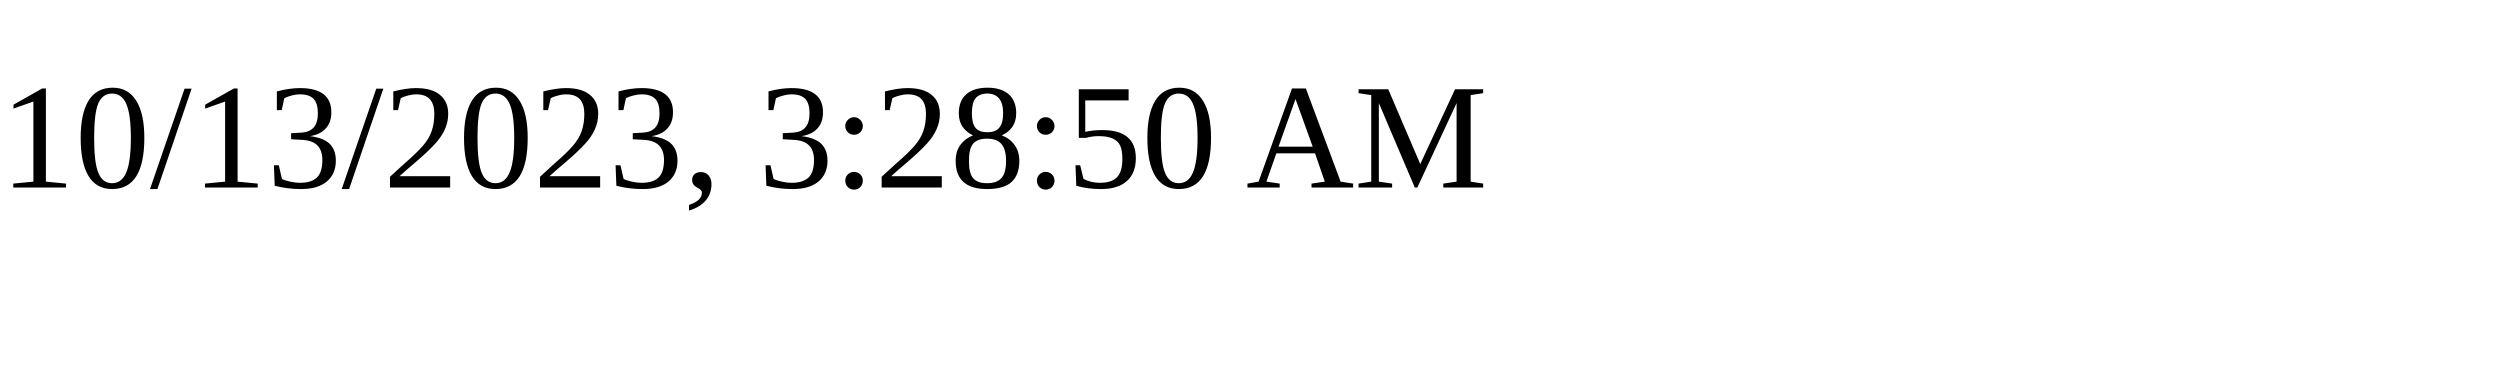
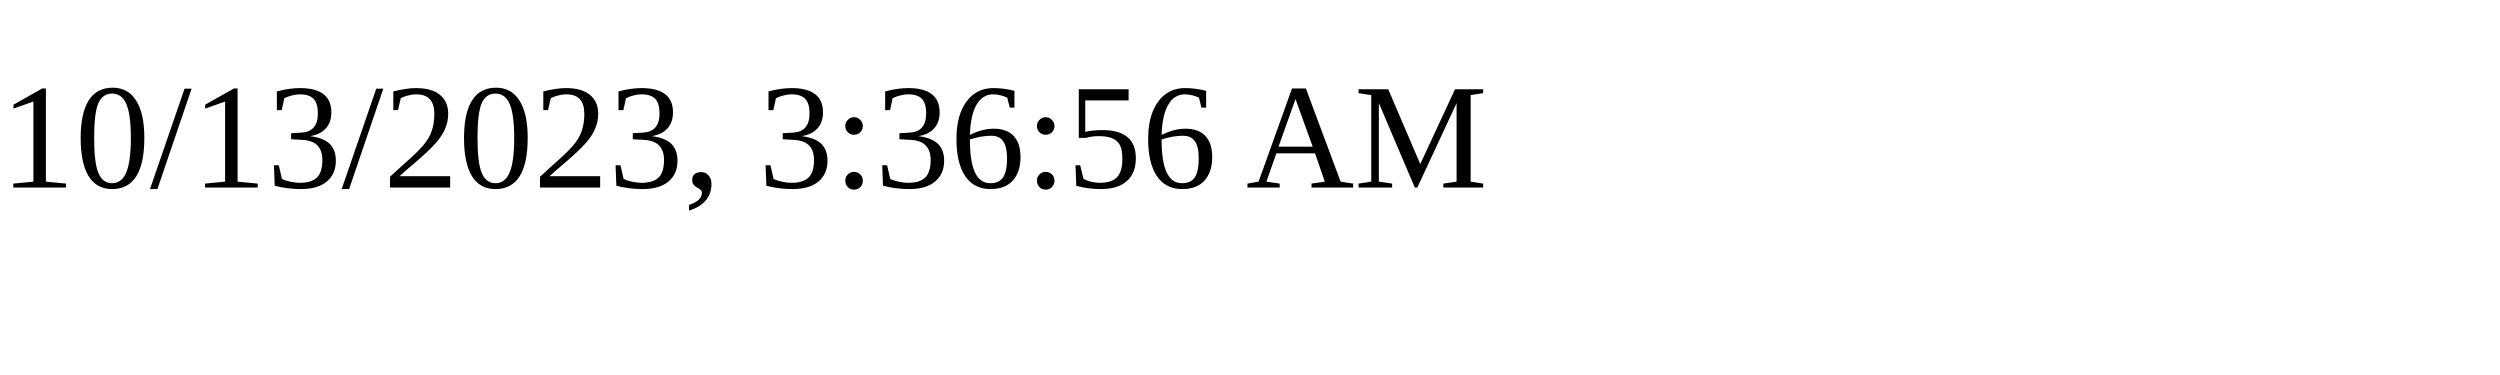
<svg xmlns="http://www.w3.org/2000/svg" height="30" width="200">
-   <text x="0" y="15">10/13/2023, 3:28:50 AM</text>
+   <text x="0" y="15">10/13/2023, 3:36:56 AM</text>
</svg>
